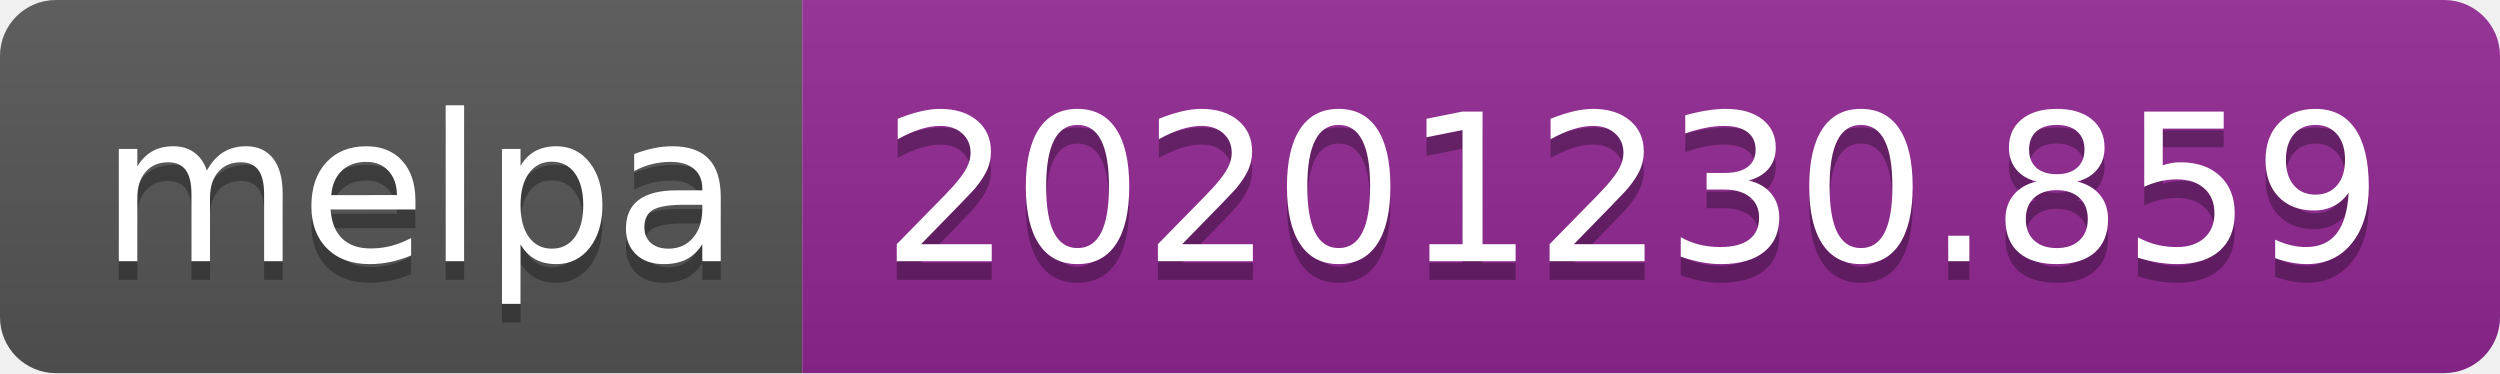
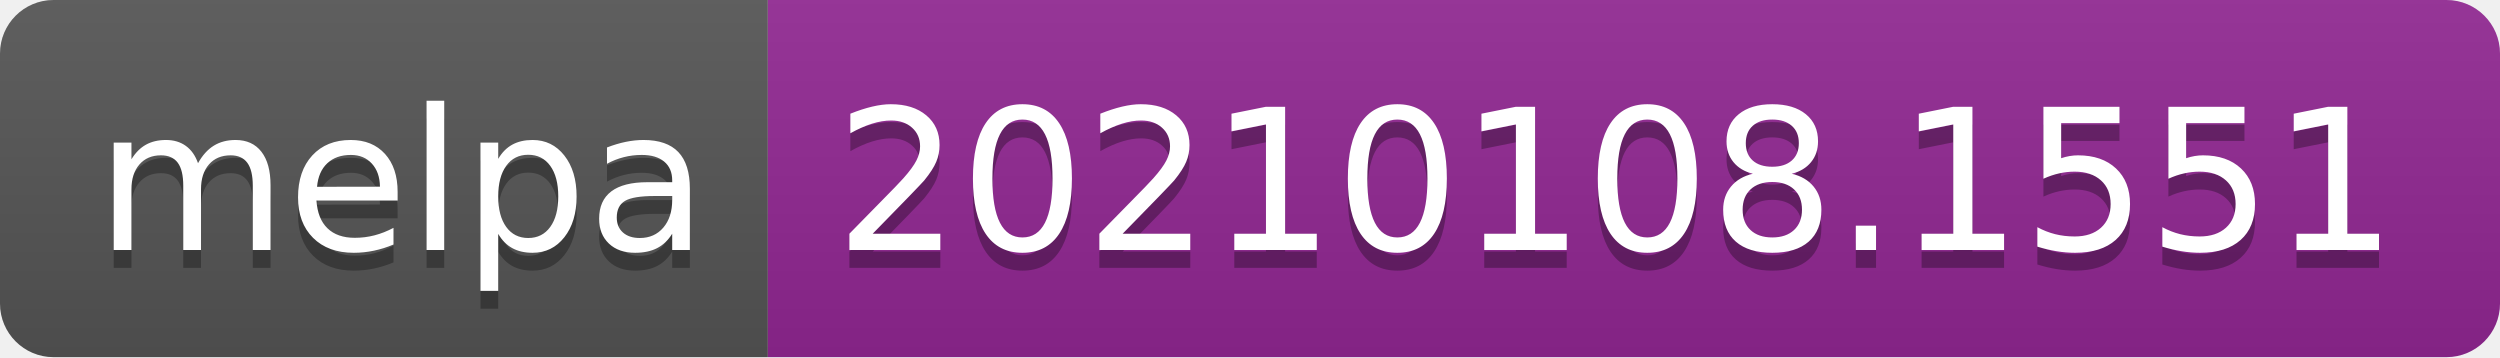
- <svg xmlns="http://www.w3.org/2000/svg" width="134" height="20" role="img" aria-label="melpa: 20201230.859">
+ <svg xmlns="http://www.w3.org/2000/svg" width="140" height="20" role="img" aria-label="melpa: 20210108.1551">
  <linearGradient id="s" x2="0" y2="100%">
    <stop offset="0" stop-color="#bbb" stop-opacity=".1" />
    <stop offset="1" stop-opacity=".1" />
  </linearGradient>
  <clipPath id="r">
-     <rect width="134" height="20" rx="3" fill="#fff" />
+     <rect width="140" height="20" rx="3" fill="#fff" />
  </clipPath>
  <g clip-path="url(#r)">
    <rect width="43" height="20" fill="#555" />
-     <rect x="43" width="91" height="20" fill="#922793" />
-     <rect width="134" height="20" fill="url(#s)" />
+     <rect x="43" width="97" height="20" fill="#922793" />
+     <rect width="140" height="20" fill="url(#s)" />
  </g>
  <g fill="#fff" text-anchor="middle" font-family="Verdana,Geneva,DejaVu Sans,sans-serif" text-rendering="geometricPrecision" font-size="110">
    <text aria-hidden="true" x="225" y="150" fill="#010101" fill-opacity=".3" transform="scale(.1)" textLength="330">melpa</text>
    <text x="225" y="140" transform="scale(.1)" fill="#fff" textLength="330">melpa</text>
-     <text aria-hidden="true" x="875" y="150" fill="#010101" fill-opacity=".3" transform="scale(.1)" textLength="810">20201230.859</text>
-     <text x="875" y="140" transform="scale(.1)" fill="#fff" textLength="810">20201230.859</text>
+     <text aria-hidden="true" x="905" y="150" fill="#010101" fill-opacity=".3" transform="scale(.1)" textLength="870">20210108.1551</text>
+     <text x="905" y="140" transform="scale(.1)" fill="#fff" textLength="870">20210108.1551</text>
  </g>
</svg>
